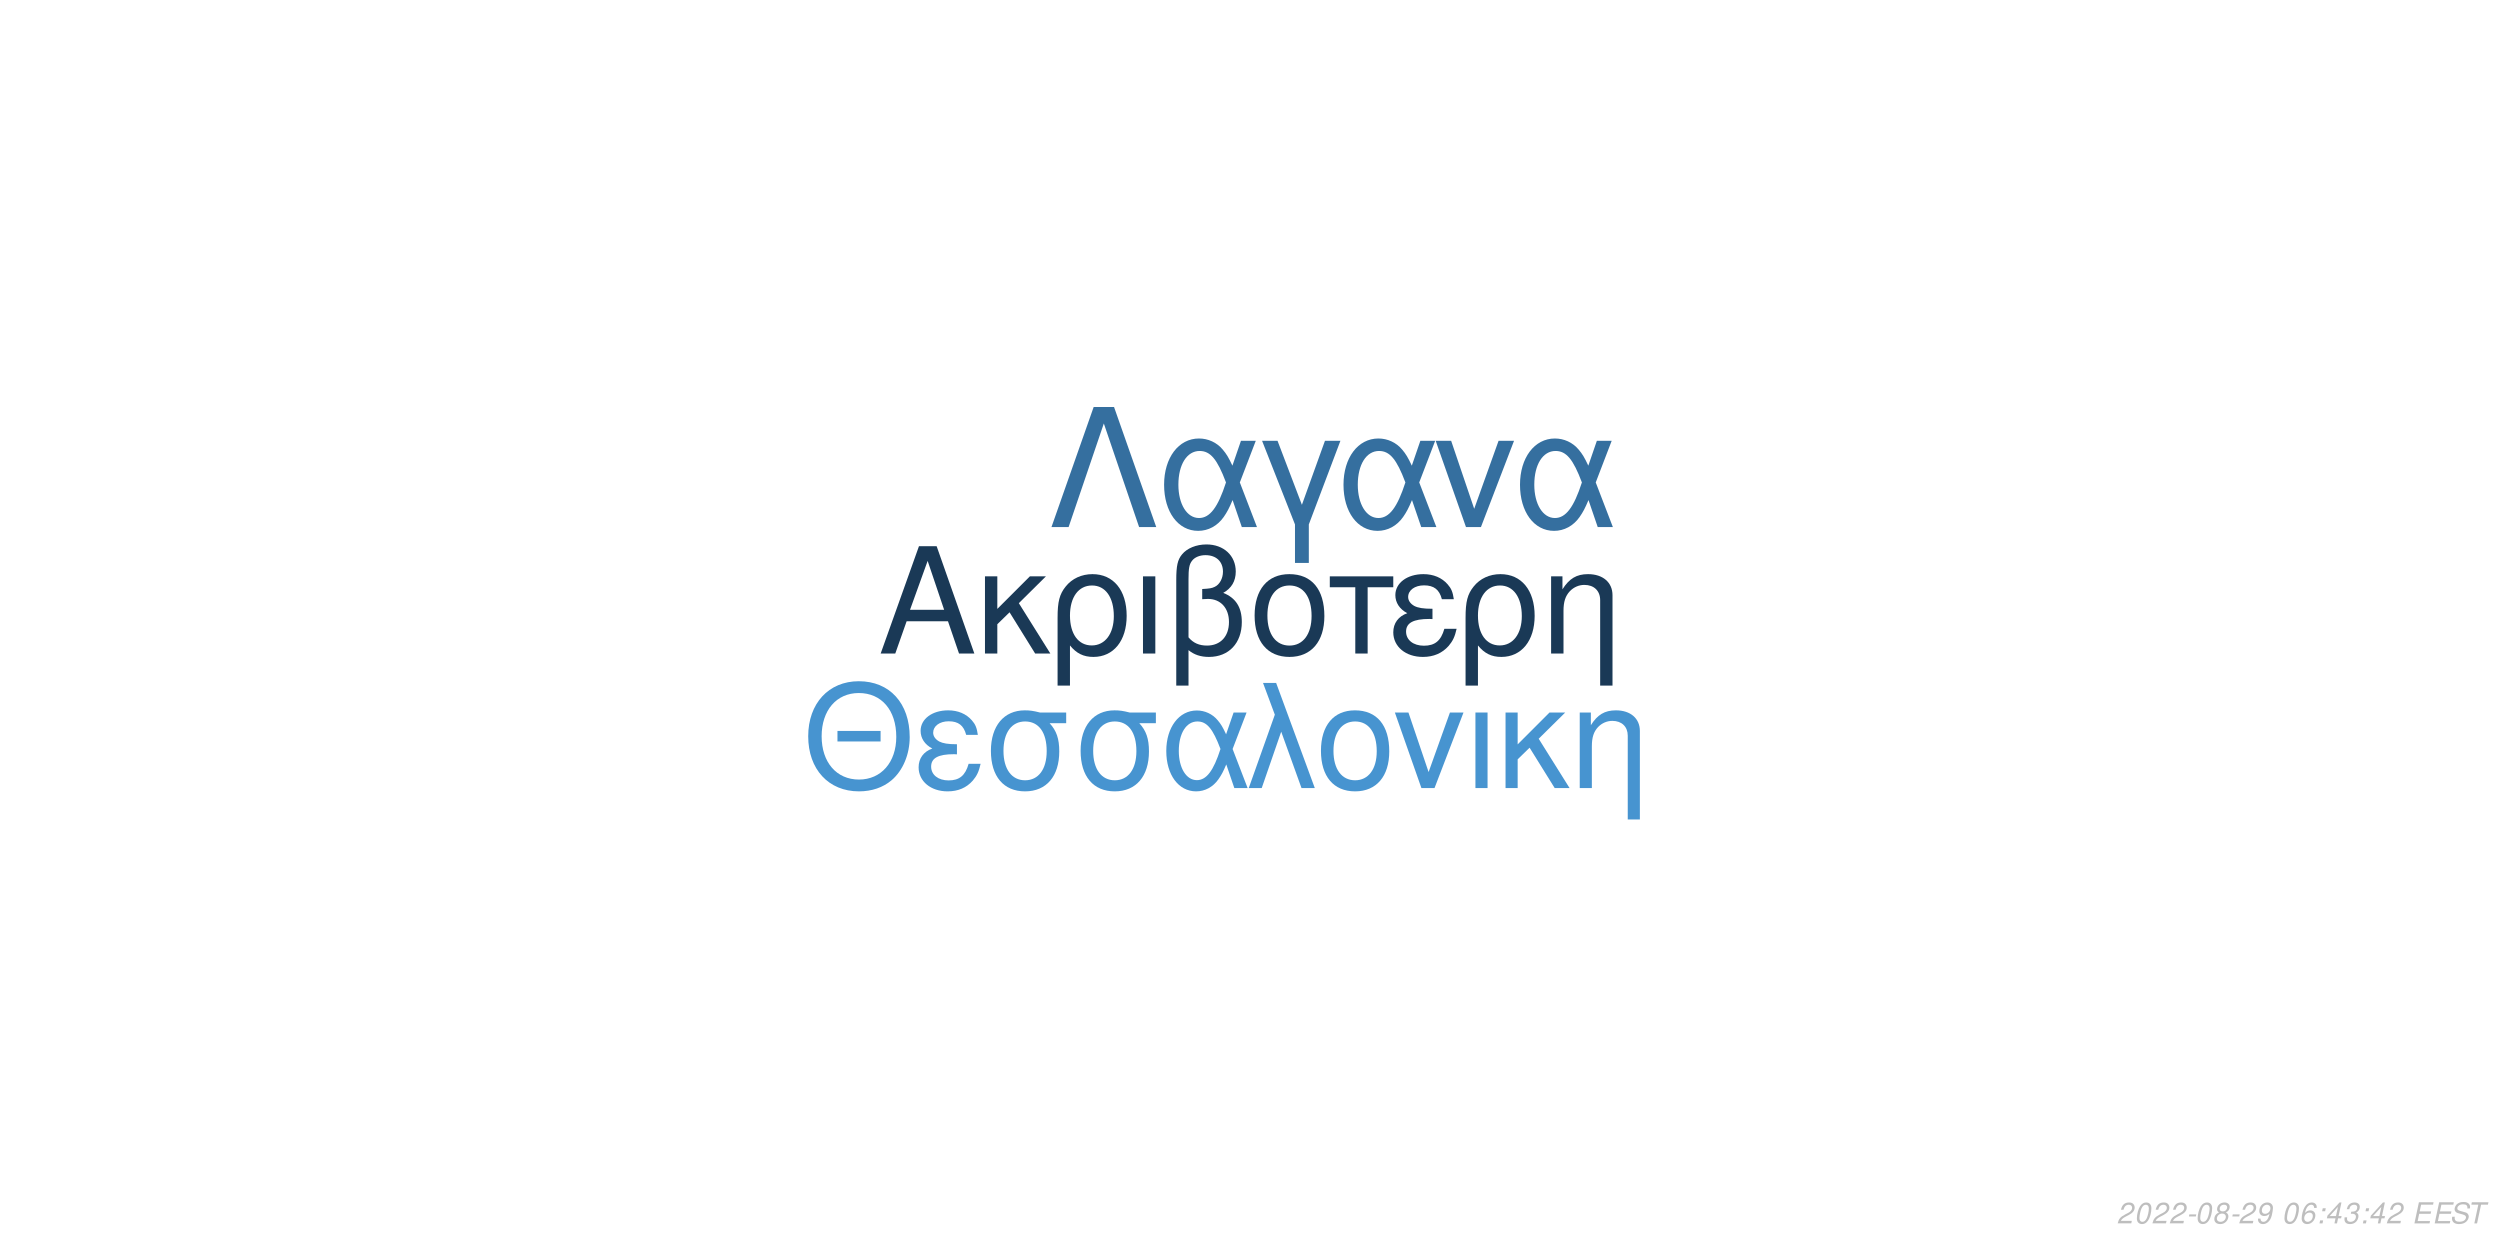
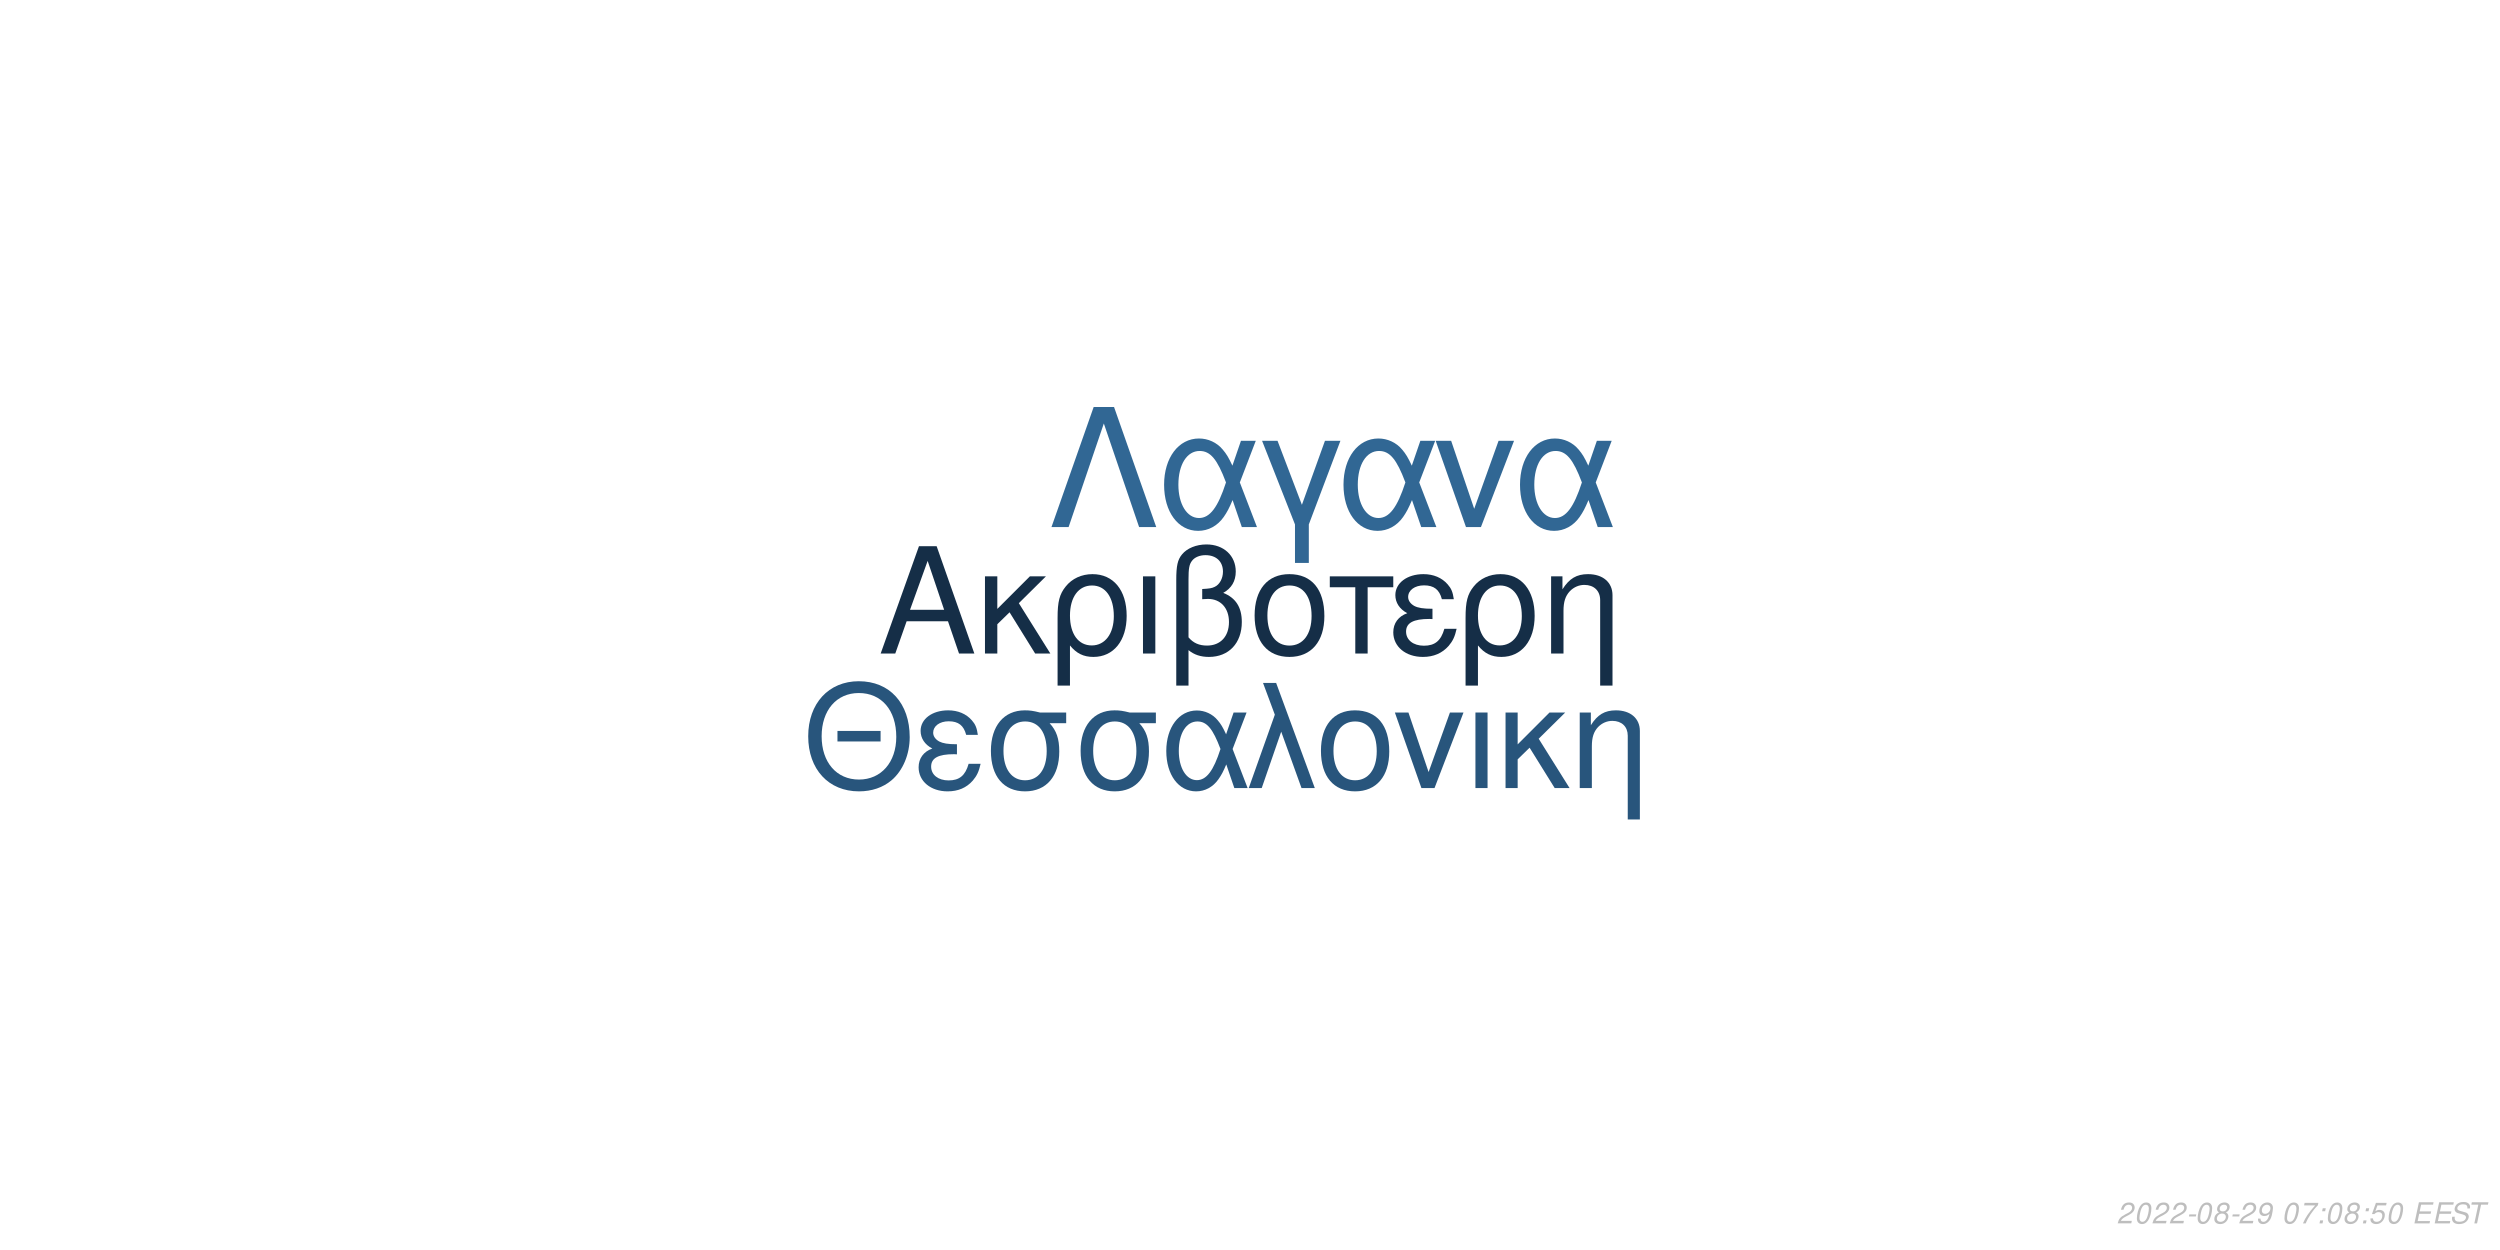
<svg xmlns="http://www.w3.org/2000/svg" xmlns:xlink="http://www.w3.org/1999/xlink" width="864pt" height="432pt" viewBox="0 0 864 432" version="1.1">
  <defs>
    <g>
      <symbol overflow="visible" id="glyph0-0">
        <path style="stroke:none;" d="" />
      </symbol>
      <symbol overflow="visible" id="glyph0-1">
        <path style="stroke:none;" d="M 24.125 -11.141 L 27.938 0 L 33.234 0 L 20.203 -37.094 L 14.094 -37.094 L 0.859 0 L 5.906 0 L 9.828 -11.141 Z M 22.797 -15.109 L 11 -15.109 L 17.094 -32.016 Z M 22.797 -15.109 " />
      </symbol>
      <symbol overflow="visible" id="glyph0-2">
        <path style="stroke:none;" d="M 7.172 -15.422 L 7.172 -26.672 L 2.906 -26.672 L 2.906 0 L 7.172 0 L 7.172 -10.125 L 11.406 -14.25 L 20.25 0 L 25.5 0 L 14.609 -17.406 L 23.969 -26.672 L 18.422 -26.672 Z M 7.172 -15.422 " />
      </symbol>
      <symbol overflow="visible" id="glyph0-3">
        <path style="stroke:none;" d="M 3 11.094 L 7.281 11.094 L 7.281 -2.797 C 9.516 -0.047 11.953 1.172 15.375 1.172 C 22.344 1.172 26.875 -4.422 26.875 -13.031 C 26.875 -21.891 22.297 -27.438 15.062 -27.438 C 11.297 -27.438 7.984 -25.906 5.797 -23.156 C 3.672 -20.516 3 -17.969 3 -12.359 Z M 14.906 -23.516 C 19.547 -23.516 22.438 -19.438 22.438 -12.922 C 22.438 -6.812 19.391 -2.797 14.812 -2.797 C 10.172 -2.797 7.281 -6.766 7.281 -13.125 C 7.281 -19.484 10.234 -23.516 14.906 -23.516 Z M 14.906 -23.516 " />
      </symbol>
      <symbol overflow="visible" id="glyph0-4">
        <path style="stroke:none;" d="M 3.516 0 L 7.781 0 L 7.781 -26.672 L 3.516 -26.672 Z M 3.516 0 " />
      </symbol>
      <symbol overflow="visible" id="glyph0-5">
        <path style="stroke:none;" d="M 4.016 11.094 L 8.25 11.094 L 8.25 -1.172 C 10.172 0.406 12.422 1.172 15.312 1.172 C 22.188 1.172 26.672 -3.609 26.672 -10.891 C 26.672 -15.984 24.578 -19.234 20.25 -20.969 C 23.109 -22.547 24.578 -25.031 24.578 -28.344 C 24.578 -33.844 20.406 -37.703 14.453 -37.703 C 10.938 -37.703 7.734 -36.391 6 -34.25 C 4.484 -32.422 4.016 -30.328 4.016 -25.391 Z M 8.25 -25.656 C 8.25 -29.359 8.5 -30.844 9.469 -32.062 C 10.375 -33.281 12.156 -34 14.094 -34 C 17.812 -34 20.156 -31.812 20.156 -28.297 C 20.156 -25.953 18.984 -23.812 17.297 -23.047 C 16.281 -22.547 15.469 -22.438 12.984 -22.297 L 12.984 -18.781 C 13.734 -18.828 14.344 -18.875 14.969 -18.875 C 19.344 -18.875 22.234 -15.719 22.234 -10.891 C 22.234 -5.906 19.281 -2.75 14.656 -2.75 C 11.953 -2.75 9.922 -3.609 8.25 -5.594 Z M 8.25 -25.656 " />
      </symbol>
      <symbol overflow="visible" id="glyph0-6">
        <path style="stroke:none;" d="M 14.094 -27.438 C 6.562 -27.438 2.094 -22.094 2.094 -13.125 C 2.094 -4.125 6.562 1.172 14.141 1.172 C 21.672 1.172 26.203 -4.172 26.203 -12.922 C 26.203 -22.188 21.828 -27.438 14.094 -27.438 Z M 14.141 -23.516 C 18.938 -23.516 21.781 -19.594 21.781 -12.984 C 21.781 -6.672 18.828 -2.75 14.141 -2.75 C 9.422 -2.75 6.516 -6.672 6.516 -13.125 C 6.516 -19.594 9.422 -23.516 14.141 -23.516 Z M 14.141 -23.516 " />
      </symbol>
      <symbol overflow="visible" id="glyph0-7">
        <path style="stroke:none;" d="M 7.891 0 L 12.156 0 L 12.156 -22.906 L 21.016 -22.906 L 21.016 -26.672 L -0.922 -26.672 L -0.922 -22.906 L 7.891 -22.906 Z M 7.891 0 " />
      </symbol>
      <symbol overflow="visible" id="glyph0-8">
        <path style="stroke:none;" d="M 14.562 -15.469 C 11.344 -15.469 9.562 -15.781 8.297 -16.438 C 6.922 -17.203 6.156 -18.328 6.156 -19.547 C 6.156 -21.891 8.453 -23.562 11.656 -23.562 C 15.062 -23.562 16.953 -22.094 17.812 -18.781 L 21.938 -18.781 C 21.578 -21.266 21.062 -22.5 19.797 -23.922 C 17.812 -26.203 14.906 -27.438 11.453 -27.438 C 5.797 -27.438 1.734 -24.375 1.734 -20.203 C 1.734 -17.609 3.156 -15.375 5.859 -13.938 C 2.797 -12.875 1.016 -10.484 1.016 -7.328 C 1.016 -2.391 5.297 1.172 11.25 1.172 C 14.969 1.172 17.906 -0.109 20.156 -2.641 C 21.578 -4.328 22.297 -5.797 22.906 -8.547 L 18.672 -8.547 C 17.5 -4.422 15.422 -2.703 11.609 -2.703 C 7.938 -2.703 5.438 -4.688 5.438 -7.578 C 5.438 -10.578 7.938 -11.953 13.484 -11.953 C 13.641 -11.953 14.094 -11.953 14.562 -11.906 Z M 14.562 -15.469 " />
      </symbol>
      <symbol overflow="visible" id="glyph0-9">
        <path style="stroke:none;" d="M 3.562 -26.672 L 3.562 0 L 7.844 0 L 7.844 -14.703 C 7.844 -17.906 8.5 -19.891 10.031 -21.531 C 11.406 -22.953 13.188 -23.719 15.062 -23.719 C 18.375 -23.719 20.516 -21.672 20.516 -18.469 L 20.516 11.094 L 24.781 11.094 L 24.781 -20.156 C 24.781 -24.578 21.469 -27.438 16.328 -27.438 C 12.359 -27.438 9.828 -25.906 7.484 -22.188 L 7.484 -26.672 Z M 3.562 -26.672 " />
      </symbol>
      <symbol overflow="visible" id="glyph1-0">
        <path style="stroke:none;" d="" />
      </symbol>
      <symbol overflow="visible" id="glyph1-1">
        <path style="stroke:none;" d="M 26.859 -19.734 L 11.953 -19.734 L 11.953 -16.094 L 26.859 -16.094 Z M 19.328 -36.922 C 8.922 -36.922 1.844 -29.25 1.844 -17.891 C 1.844 -6.484 8.875 1.141 19.391 1.141 C 23.812 1.141 27.703 -0.203 30.641 -2.688 C 34.578 -6.031 36.922 -11.656 36.922 -17.594 C 36.922 -29.297 30 -36.922 19.328 -36.922 Z M 19.328 -32.844 C 27.203 -32.844 32.281 -26.906 32.281 -17.688 C 32.281 -8.922 27.062 -2.938 19.391 -2.938 C 11.609 -2.938 6.484 -8.922 6.484 -17.891 C 6.484 -26.859 11.609 -32.844 19.328 -32.844 Z M 19.328 -32.844 " />
      </symbol>
      <symbol overflow="visible" id="glyph1-2">
        <path style="stroke:none;" d="M 14.25 -15.141 C 11.109 -15.141 9.375 -15.453 8.125 -16.094 C 6.781 -16.844 6.031 -17.938 6.031 -19.141 C 6.031 -21.422 8.266 -23.078 11.406 -23.078 C 14.75 -23.078 16.594 -21.625 17.438 -18.391 L 21.469 -18.391 C 21.125 -20.828 20.625 -22.031 19.391 -23.422 C 17.438 -25.656 14.594 -26.859 11.219 -26.859 C 5.688 -26.859 1.688 -23.875 1.688 -19.781 C 1.688 -17.234 3.094 -15.047 5.734 -13.656 C 2.734 -12.609 1 -10.266 1 -7.172 C 1 -2.344 5.188 1.141 11.016 1.141 C 14.656 1.141 17.547 -0.094 19.734 -2.594 C 21.125 -4.234 21.828 -5.688 22.422 -8.375 L 18.281 -8.375 C 17.141 -4.328 15.094 -2.641 11.359 -2.641 C 7.766 -2.641 5.328 -4.578 5.328 -7.422 C 5.328 -10.359 7.766 -11.703 13.203 -11.703 C 13.359 -11.703 13.797 -11.703 14.25 -11.656 Z M 14.25 -15.141 " />
      </symbol>
      <symbol overflow="visible" id="glyph1-3">
        <path style="stroke:none;" d="M 29 -26.109 L 19.938 -26.109 C 17.594 -26.703 16.438 -26.859 14.703 -26.859 C 7.469 -26.859 2.984 -21.469 2.984 -12.859 C 2.984 -4.031 7.375 1.141 14.797 1.141 C 22.172 1.141 26.609 -4.078 26.609 -12.656 C 26.609 -17.047 25.656 -19.828 23.266 -22.422 L 29 -22.422 Z M 14.797 -23.016 C 19.531 -23.016 22.266 -19.234 22.266 -12.75 C 22.266 -6.531 19.438 -2.688 14.797 -2.688 C 10.172 -2.688 7.328 -6.531 7.328 -12.859 C 7.328 -19.188 10.172 -23.016 14.797 -23.016 Z M 14.797 -23.016 " />
      </symbol>
      <symbol overflow="visible" id="glyph1-4">
        <path style="stroke:none;" d="M 29.344 -26.109 L 24.859 -26.109 L 22.266 -18.578 C 21.125 -21.031 20.484 -22.125 19.328 -23.469 C 17.547 -25.609 14.906 -26.812 12.156 -26.812 C 5.984 -26.812 1.594 -20.984 1.594 -12.812 C 1.594 -4.578 5.828 1.141 11.906 1.141 C 14.953 1.141 17.734 -0.344 19.625 -3.047 C 20.672 -4.531 21.281 -5.688 22.328 -8.172 L 25.109 0 L 29.703 0 L 24.516 -13.5 Z M 20.328 -13.5 C 17.891 -5.922 15.453 -2.734 12.156 -2.734 C 8.516 -2.734 5.922 -6.922 5.922 -12.812 C 5.922 -18.938 8.516 -23.016 12.359 -23.016 C 15.594 -23.016 17.688 -20.531 20.328 -13.5 Z M 20.328 -13.5 " />
      </symbol>
      <symbol overflow="visible" id="glyph1-5">
        <path style="stroke:none;" d="M 1.094 0 L 5.578 0 L 12.312 -19.484 L 19.328 0 L 23.922 0 L 10.562 -36.328 L 6.031 -36.328 L 10.109 -25.359 Z M 1.094 0 " />
      </symbol>
      <symbol overflow="visible" id="glyph1-6">
        <path style="stroke:none;" d="M 13.797 -26.859 C 6.422 -26.859 2.047 -21.625 2.047 -12.859 C 2.047 -4.031 6.422 1.141 13.859 1.141 C 21.234 1.141 25.656 -4.078 25.656 -12.656 C 25.656 -21.719 21.375 -26.859 13.797 -26.859 Z M 13.859 -23.016 C 18.531 -23.016 21.328 -19.188 21.328 -12.703 C 21.328 -6.531 18.438 -2.688 13.859 -2.688 C 9.219 -2.688 6.375 -6.531 6.375 -12.859 C 6.375 -19.188 9.219 -23.016 13.859 -23.016 Z M 13.859 -23.016 " />
      </symbol>
      <symbol overflow="visible" id="glyph1-7">
        <path style="stroke:none;" d="M 14.297 0 L 24.312 -26.109 L 19.625 -26.109 L 12.25 -5.531 L 5.281 -26.109 L 0.594 -26.109 L 9.766 0 Z M 14.297 0 " />
      </symbol>
      <symbol overflow="visible" id="glyph1-8">
        <path style="stroke:none;" d="M 3.438 0 L 7.625 0 L 7.625 -26.109 L 3.438 -26.109 Z M 3.438 0 " />
      </symbol>
      <symbol overflow="visible" id="glyph1-9">
        <path style="stroke:none;" d="M 7.031 -15.094 L 7.031 -26.109 L 2.844 -26.109 L 2.844 0 L 7.031 0 L 7.031 -9.922 L 11.156 -13.953 L 19.828 0 L 24.969 0 L 14.297 -17.047 L 23.469 -26.109 L 18.031 -26.109 Z M 7.031 -15.094 " />
      </symbol>
      <symbol overflow="visible" id="glyph1-10">
        <path style="stroke:none;" d="M 3.484 -26.109 L 3.484 0 L 7.672 0 L 7.672 -14.406 C 7.672 -17.547 8.328 -19.484 9.812 -21.078 C 11.156 -22.469 12.906 -23.219 14.75 -23.219 C 17.984 -23.219 20.078 -21.234 20.078 -18.094 L 20.078 10.859 L 24.266 10.859 L 24.266 -19.734 C 24.266 -24.062 21.031 -26.859 16 -26.859 C 12.109 -26.859 9.609 -25.359 7.328 -21.719 L 7.328 -26.109 Z M 3.484 -26.109 " />
      </symbol>
      <symbol overflow="visible" id="glyph2-0">
        <path style="stroke:none;" d="" />
      </symbol>
      <symbol overflow="visible" id="glyph2-1">
        <path style="stroke:none;" d="M 22.531 -41.484 L 15.484 -41.484 L 0.906 0 L 6.828 0 L 19 -35.797 L 31.188 0 L 37.109 0 Z M 22.531 -41.484 " />
      </symbol>
      <symbol overflow="visible" id="glyph2-2">
        <path style="stroke:none;" d="M 33.516 -29.812 L 28.391 -29.812 L 25.438 -21.219 C 24.125 -24.016 23.391 -25.266 22.078 -26.797 C 20.031 -29.25 17.016 -30.609 13.891 -30.609 C 6.828 -30.609 1.828 -23.953 1.828 -14.625 C 1.828 -5.234 6.656 1.312 13.594 1.312 C 17.078 1.312 20.266 -0.391 22.422 -3.469 C 23.609 -5.172 24.297 -6.484 25.5 -9.328 L 28.688 0 L 33.922 0 L 28 -15.422 Z M 23.219 -15.422 C 20.422 -6.766 17.641 -3.125 13.891 -3.125 C 9.734 -3.125 6.766 -7.906 6.766 -14.625 C 6.766 -21.625 9.734 -26.297 14.109 -26.297 C 17.812 -26.297 20.203 -23.453 23.219 -15.422 Z M 23.219 -15.422 " />
      </symbol>
      <symbol overflow="visible" id="glyph2-3">
        <path style="stroke:none;" d="M 12.062 12.406 L 16.844 12.406 L 16.844 -0.906 L 27.766 -29.812 L 22.422 -29.812 L 14.453 -7.688 L 6.031 -29.812 L 0.688 -29.812 L 12.062 -0.906 Z M 12.062 12.406 " />
      </symbol>
      <symbol overflow="visible" id="glyph2-4">
        <path style="stroke:none;" d="M 16.328 0 L 27.766 -29.812 L 22.422 -29.812 L 14 -6.312 L 6.031 -29.812 L 0.688 -29.812 L 11.156 0 Z M 16.328 0 " />
      </symbol>
      <symbol overflow="visible" id="glyph3-0">
        <path style="stroke:none;" d="" />
      </symbol>
      <symbol overflow="visible" id="glyph3-1">
        <path style="stroke:none;" d="M 5.234 -0.875 L 1.469 -0.875 C 1.641 -1.375 2.203 -1.891 3.109 -2.344 L 4.234 -2.938 C 5.562 -3.625 6.219 -4.469 6.219 -5.484 C 6.219 -5.938 6.062 -6.359 5.797 -6.656 C 5.469 -7.047 4.984 -7.234 4.312 -7.234 C 2.766 -7.234 1.891 -6.453 1.484 -4.734 L 2.375 -4.734 C 2.484 -5.188 2.609 -5.484 2.797 -5.75 C 3.094 -6.203 3.609 -6.453 4.188 -6.453 C 4.891 -6.453 5.344 -6.031 5.344 -5.375 C 5.344 -4.703 4.859 -4.094 4.016 -3.656 L 2.984 -3.125 C 1.234 -2.188 0.797 -1.656 0.344 -0.016 L 5.047 -0.016 Z M 5.234 -0.875 " />
      </symbol>
      <symbol overflow="visible" id="glyph3-2">
        <path style="stroke:none;" d="M 4.203 -7.234 C 3.375 -7.234 2.688 -6.812 2.125 -5.984 C 1.484 -5.047 0.984 -3.188 0.984 -1.734 C 0.984 -1.109 1.172 -0.562 1.484 -0.266 C 1.797 0.047 2.281 0.234 2.766 0.234 C 3.625 0.234 4.281 -0.156 4.859 -1.016 C 5.516 -1.953 6 -3.797 6 -5.266 C 6 -6.5 5.328 -7.234 4.203 -7.234 Z M 4.094 -6.453 C 4.734 -6.453 5.125 -5.984 5.125 -5.156 C 5.125 -4.203 4.781 -2.625 4.406 -1.812 C 3.984 -0.938 3.516 -0.547 2.875 -0.547 C 2.25 -0.547 1.875 -1.031 1.875 -1.828 C 1.875 -2.797 2.203 -4.344 2.594 -5.203 C 2.984 -6.047 3.453 -6.453 4.094 -6.453 Z M 4.094 -6.453 " />
      </symbol>
      <symbol overflow="visible" id="glyph3-3">
        <path style="stroke:none;" d="M 3.516 -3.125 L 1.125 -3.125 L 0.969 -2.406 L 3.359 -2.406 Z M 3.516 -3.125 " />
      </symbol>
      <symbol overflow="visible" id="glyph3-4">
        <path style="stroke:none;" d="M 4.766 -3.797 C 5.078 -3.969 5.234 -4.078 5.438 -4.234 C 5.812 -4.594 6.062 -5.172 6.062 -5.734 C 6.062 -6.625 5.344 -7.234 4.266 -7.234 C 2.812 -7.234 1.703 -6.219 1.703 -4.875 C 1.703 -4.406 1.875 -4.125 2.359 -3.812 C 1.297 -3.312 0.75 -2.516 0.75 -1.469 C 0.75 -0.438 1.547 0.234 2.812 0.234 C 3.656 0.234 4.359 -0.094 4.938 -0.734 C 5.359 -1.234 5.609 -1.859 5.609 -2.438 C 5.609 -3.047 5.312 -3.516 4.766 -3.797 Z M 4.109 -6.453 C 4.797 -6.453 5.188 -6.125 5.188 -5.578 C 5.188 -5.266 5.062 -4.922 4.859 -4.672 C 4.562 -4.312 4.188 -4.156 3.656 -4.156 C 2.984 -4.156 2.594 -4.453 2.594 -4.984 C 2.594 -5.859 3.203 -6.453 4.109 -6.453 Z M 3.453 -3.406 C 4.234 -3.406 4.734 -2.984 4.734 -2.312 C 4.734 -1.312 3.922 -0.547 2.875 -0.547 C 2.125 -0.547 1.625 -0.969 1.625 -1.625 C 1.625 -2.609 2.438 -3.406 3.453 -3.406 Z M 3.453 -3.406 " />
      </symbol>
      <symbol overflow="visible" id="glyph3-5">
        <path style="stroke:none;" d="M 0.844 -1.656 C 0.844 -1.547 0.844 -1.438 0.844 -1.375 C 0.844 -0.406 1.531 0.234 2.578 0.234 C 3.203 0.234 3.766 0.016 4.297 -0.438 C 4.938 -1 5.312 -1.656 5.594 -2.719 C 5.844 -3.672 6.016 -4.766 6.016 -5.375 C 6.016 -5.844 5.844 -6.328 5.547 -6.656 C 5.203 -7.031 4.703 -7.234 4.062 -7.234 C 2.516 -7.234 1.297 -5.938 1.297 -4.266 C 1.297 -3.203 1.984 -2.547 3.047 -2.547 C 3.484 -2.547 3.953 -2.672 4.281 -2.891 C 4.406 -2.984 4.547 -3.078 4.828 -3.344 C 4.438 -1.484 3.703 -0.547 2.703 -0.547 C 2.109 -0.547 1.719 -0.938 1.719 -1.547 L 1.719 -1.656 Z M 3.953 -6.453 C 4.625 -6.453 5.141 -5.953 5.141 -5.281 C 5.141 -4.188 4.312 -3.312 3.297 -3.312 C 2.594 -3.312 2.172 -3.734 2.172 -4.453 C 2.172 -5.562 2.984 -6.453 3.953 -6.453 Z M 3.953 -6.453 " />
      </symbol>
      <symbol overflow="visible" id="glyph3-6">
        <path style="stroke:none;" d="" />
      </symbol>
      <symbol overflow="visible" id="glyph3-7">
-         <path style="stroke:none;" d="M 6.125 -5.344 L 6.141 -5.625 C 6.141 -6.609 5.453 -7.234 4.391 -7.234 C 3.438 -7.234 2.641 -6.719 2.016 -5.703 C 1.422 -4.781 0.938 -2.953 0.938 -1.688 C 0.938 -0.516 1.688 0.234 2.859 0.234 C 3.703 0.234 4.438 -0.156 5 -0.875 C 5.406 -1.422 5.672 -2.156 5.672 -2.766 C 5.672 -3.812 4.969 -4.5 3.906 -4.5 C 3.234 -4.5 2.672 -4.234 2.094 -3.625 C 2.406 -5.375 3.234 -6.453 4.25 -6.453 C 4.703 -6.453 5.062 -6.234 5.172 -5.844 C 5.203 -5.719 5.234 -5.578 5.25 -5.344 Z M 3.656 -3.734 C 4.344 -3.734 4.797 -3.281 4.797 -2.625 C 4.797 -1.469 3.984 -0.547 2.984 -0.547 C 2.297 -0.547 1.812 -1.047 1.812 -1.766 C 1.812 -2.859 2.625 -3.734 3.656 -3.734 Z M 3.656 -3.734 " />
+         <path style="stroke:none;" d="M 6.703 -7.094 L 1.953 -7.094 L 1.766 -6.219 L 5.594 -6.219 C 3.344 -3.688 2.266 -2.109 1.375 0 L 2.344 0 C 3.031 -1.906 4.828 -4.594 6.547 -6.281 Z M 6.703 -7.094 " />
      </symbol>
      <symbol overflow="visible" id="glyph3-8">
        <path style="stroke:none;" d="M 2.359 -1.031 L 1.312 -1.031 L 1.094 0 L 2.141 0 Z M 3.266 -5.234 L 2.219 -5.234 L 2 -4.203 L 3.047 -4.203 Z M 3.266 -5.234 " />
      </symbol>
      <symbol overflow="visible" id="glyph3-9">
-         <path style="stroke:none;" d="M 3.625 -1.75 L 3.266 0 L 4.141 0 L 4.516 -1.75 L 5.562 -1.75 L 5.734 -2.531 L 4.688 -2.531 L 5.688 -7.234 L 5.016 -7.234 L 0.844 -2.672 L 0.641 -1.75 Z M 3.797 -2.531 L 1.594 -2.531 L 4.469 -5.703 Z M 3.797 -2.531 " />
+         <path style="stroke:none;" d="M 6.297 -7.094 L 2.594 -7.094 L 1.234 -3.234 L 2.047 -3.234 C 2.656 -3.766 2.938 -3.906 3.531 -3.906 C 4.328 -3.906 4.797 -3.453 4.797 -2.688 C 4.797 -1.438 3.969 -0.547 2.828 -0.547 C 2.031 -0.547 1.609 -0.938 1.578 -1.734 L 0.703 -1.734 L 0.703 -1.516 C 0.703 -0.938 0.844 -0.547 1.188 -0.266 C 1.562 0.062 2.078 0.234 2.703 0.234 C 3.656 0.234 4.391 -0.156 4.984 -0.922 C 5.422 -1.5 5.672 -2.234 5.672 -2.953 C 5.672 -4 4.938 -4.672 3.812 -4.672 C 3.328 -4.672 2.906 -4.547 2.406 -4.234 L 3.109 -6.219 L 6.109 -6.219 Z M 6.297 -7.094 " />
      </symbol>
      <symbol overflow="visible" id="glyph3-10">
-         <path style="stroke:none;" d="M 2.922 -3.312 C 3.125 -3.344 3.234 -3.344 3.375 -3.344 C 4.203 -3.344 4.688 -3 4.688 -2.406 C 4.688 -1.312 3.906 -0.547 2.781 -0.547 C 2.047 -0.547 1.594 -0.938 1.594 -1.562 C 1.594 -1.719 1.609 -1.844 1.656 -2.094 L 0.766 -2.094 C 0.734 -1.797 0.719 -1.641 0.719 -1.469 C 0.719 -0.375 1.406 0.234 2.641 0.234 C 3.547 0.234 4.297 -0.078 4.812 -0.656 C 5.266 -1.156 5.562 -1.875 5.562 -2.547 C 5.562 -3.125 5.344 -3.453 4.797 -3.734 C 5.641 -4.234 6.016 -4.844 6.016 -5.734 C 6.016 -6.656 5.312 -7.234 4.203 -7.234 C 3.375 -7.234 2.672 -6.938 2.188 -6.375 C 1.891 -6.031 1.703 -5.641 1.516 -4.906 L 2.391 -4.906 C 2.5 -5.359 2.594 -5.594 2.734 -5.812 C 3.047 -6.234 3.516 -6.453 4.078 -6.453 C 4.734 -6.453 5.141 -6.125 5.141 -5.578 C 5.141 -5.188 5.016 -4.797 4.797 -4.547 C 4.516 -4.234 4 -4.062 3.266 -4.062 L 3.078 -4.062 Z M 2.922 -3.312 " />
+         <path style="stroke:none;" d="M 2.547 -3.312 L 6.5 -3.312 L 6.688 -4.141 L 2.719 -4.141 L 3.219 -6.469 L 7.344 -6.469 L 7.516 -7.297 L 2.453 -7.297 L 0.906 0 L 6.125 0 L 6.297 -0.812 L 2.016 -0.812 Z M 2.547 -3.312 " />
      </symbol>
      <symbol overflow="visible" id="glyph3-11">
-         <path style="stroke:none;" d="M 2.547 -3.312 L 6.5 -3.312 L 6.688 -4.141 L 2.719 -4.141 L 3.219 -6.469 L 7.344 -6.469 L 7.516 -7.297 L 2.453 -7.297 L 0.906 0 L 6.125 0 L 6.297 -0.812 L 2.016 -0.812 Z M 2.547 -3.312 " />
+         <path style="stroke:none;" d="M 7.062 -5.156 C 7.125 -5.438 7.141 -5.562 7.141 -5.703 C 7.141 -6.156 6.938 -6.594 6.594 -6.891 C 6.188 -7.25 5.656 -7.406 4.875 -7.406 C 3.844 -7.406 3.047 -7.125 2.5 -6.562 C 2.094 -6.141 1.781 -5.438 1.781 -4.922 C 1.781 -4.297 2.219 -3.766 2.891 -3.562 L 4.594 -3.094 C 5.406 -2.859 5.734 -2.578 5.734 -2.094 C 5.734 -1.781 5.547 -1.406 5.266 -1.141 C 4.844 -0.766 4.266 -0.578 3.453 -0.578 C 2.328 -0.578 1.812 -0.984 1.812 -1.906 C 1.812 -2.047 1.812 -2.125 1.844 -2.312 L 0.984 -2.312 C 0.906 -2.062 0.891 -1.906 0.891 -1.688 C 0.891 -0.484 1.797 0.234 3.297 0.234 C 4.359 0.234 5.234 -0.062 5.812 -0.609 C 6.344 -1.078 6.688 -1.797 6.688 -2.375 C 6.688 -2.641 6.609 -2.906 6.453 -3.156 C 6.234 -3.5 5.938 -3.703 5.469 -3.828 L 3.75 -4.312 C 2.984 -4.547 2.734 -4.734 2.734 -5.188 C 2.734 -5.547 2.875 -5.844 3.188 -6.109 C 3.547 -6.438 4.031 -6.594 4.703 -6.594 C 5.266 -6.594 5.688 -6.484 5.906 -6.297 C 6.094 -6.125 6.219 -5.797 6.219 -5.516 C 6.219 -5.422 6.203 -5.344 6.188 -5.156 Z M 7.062 -5.156 " />
      </symbol>
      <symbol overflow="visible" id="glyph3-12">
-         <path style="stroke:none;" d="M 7.062 -5.156 C 7.125 -5.438 7.141 -5.562 7.141 -5.703 C 7.141 -6.156 6.938 -6.594 6.594 -6.891 C 6.188 -7.25 5.656 -7.406 4.875 -7.406 C 3.844 -7.406 3.047 -7.125 2.5 -6.562 C 2.094 -6.141 1.781 -5.438 1.781 -4.922 C 1.781 -4.297 2.219 -3.766 2.891 -3.562 L 4.594 -3.094 C 5.406 -2.859 5.734 -2.578 5.734 -2.094 C 5.734 -1.781 5.547 -1.406 5.266 -1.141 C 4.844 -0.766 4.266 -0.578 3.453 -0.578 C 2.328 -0.578 1.812 -0.984 1.812 -1.906 C 1.812 -2.047 1.812 -2.125 1.844 -2.312 L 0.984 -2.312 C 0.906 -2.062 0.891 -1.906 0.891 -1.688 C 0.891 -0.484 1.797 0.234 3.297 0.234 C 4.359 0.234 5.234 -0.062 5.812 -0.609 C 6.344 -1.078 6.688 -1.797 6.688 -2.375 C 6.688 -2.641 6.609 -2.906 6.453 -3.156 C 6.234 -3.5 5.938 -3.703 5.469 -3.828 L 3.75 -4.312 C 2.984 -4.547 2.734 -4.734 2.734 -5.188 C 2.734 -5.547 2.875 -5.844 3.188 -6.109 C 3.547 -6.438 4.031 -6.594 4.703 -6.594 C 5.266 -6.594 5.688 -6.484 5.906 -6.297 C 6.094 -6.125 6.219 -5.797 6.219 -5.516 C 6.219 -5.422 6.203 -5.344 6.188 -5.156 Z M 7.062 -5.156 " />
-       </symbol>
-       <symbol overflow="visible" id="glyph3-13">
        <path style="stroke:none;" d="M 4.938 -6.469 L 7.312 -6.469 L 7.484 -7.297 L 1.75 -7.297 L 1.578 -6.469 L 3.984 -6.469 L 2.609 0 L 3.547 0 Z M 4.938 -6.469 " />
      </symbol>
    </g>
  </defs>
  <g id="surface1">
    <rect x="0" y="0" width="864" height="432" style="fill:rgb(100%,100%,100%);fill-opacity:1;stroke:none;" />
-     <g style="fill:rgb(10.196%,22.353%,33.725%);fill-opacity:1;">
+     <g style="fill:rgb(8.235%,18.039%,27.843%);fill-opacity:1;">
      <use xlink:href="#glyph0-1" x="303.5" y="225.861" />
      <use xlink:href="#glyph0-2" x="337.5" y="225.861" />
      <use xlink:href="#glyph0-3" x="362.5" y="225.861" />
      <use xlink:href="#glyph0-4" x="391.5" y="225.861" />
      <use xlink:href="#glyph0-5" x="402.5" y="225.861" />
      <use xlink:href="#glyph0-6" x="431.5" y="225.861" />
      <use xlink:href="#glyph0-7" x="460.5" y="225.861" />
      <use xlink:href="#glyph0-8" x="480.5" y="225.861" />
      <use xlink:href="#glyph0-3" x="503.5" y="225.861" />
      <use xlink:href="#glyph0-9" x="532.5" y="225.861" />
    </g>
-     <g style="fill:rgb(27.843%,58.039%,81.569%);fill-opacity:1;">
+     <g style="fill:rgb(15.686%,33.333%,48.627%);fill-opacity:1;">
      <use xlink:href="#glyph1-1" x="277.473" y="272.354" />
      <use xlink:href="#glyph1-2" x="316.473" y="272.354" />
      <use xlink:href="#glyph1-3" x="339.473" y="272.354" />
      <use xlink:href="#glyph1-3" x="370.473" y="272.354" />
      <use xlink:href="#glyph1-4" x="401.473" y="272.354" />
      <use xlink:href="#glyph1-5" x="430.473" y="272.354" />
      <use xlink:href="#glyph1-6" x="454.473" y="272.354" />
      <use xlink:href="#glyph1-7" x="481.473" y="272.354" />
      <use xlink:href="#glyph1-8" x="506.473" y="272.354" />
      <use xlink:href="#glyph1-9" x="517.473" y="272.354" />
      <use xlink:href="#glyph1-10" x="542.473" y="272.354" />
    </g>
-     <g style="fill:rgb(20.784%,43.529%,62.353%);fill-opacity:1;">
+     <g style="fill:rgb(19.216%,40.392%,58.039%);fill-opacity:1;">
      <use xlink:href="#glyph2-1" x="362.484" y="182.152" />
      <use xlink:href="#glyph2-2" x="400.484" y="182.152" />
      <use xlink:href="#glyph2-3" x="435.484" y="182.152" />
      <use xlink:href="#glyph2-2" x="462.484" y="182.152" />
      <use xlink:href="#glyph2-4" x="495.484" y="182.152" />
      <use xlink:href="#glyph2-2" x="523.484" y="182.152" />
    </g>
    <g style="fill:rgb(74.51%,74.51%,74.51%);fill-opacity:1;">
      <use xlink:href="#glyph3-1" x="731.52" y="422.81" />
      <use xlink:href="#glyph3-2" x="737.52" y="422.81" />
      <use xlink:href="#glyph3-1" x="743.52" y="422.81" />
      <use xlink:href="#glyph3-1" x="749.52" y="422.81" />
      <use xlink:href="#glyph3-3" x="755.52" y="422.81" />
      <use xlink:href="#glyph3-2" x="758.52" y="422.81" />
      <use xlink:href="#glyph3-4" x="764.52" y="422.81" />
      <use xlink:href="#glyph3-3" x="770.52" y="422.81" />
      <use xlink:href="#glyph3-1" x="773.52" y="422.81" />
      <use xlink:href="#glyph3-5" x="779.52" y="422.81" />
      <use xlink:href="#glyph3-6" x="785.52" y="422.81" />
      <use xlink:href="#glyph3-2" x="788.52" y="422.81" />
      <use xlink:href="#glyph3-7" x="794.52" y="422.81" />
      <use xlink:href="#glyph3-8" x="800.52" y="422.81" />
-       <use xlink:href="#glyph3-9" x="803.52" y="422.81" />
-       <use xlink:href="#glyph3-10" x="809.52" y="422.81" />
+       <use xlink:href="#glyph3-2" x="803.52" y="422.81" />
+       <use xlink:href="#glyph3-4" x="809.52" y="422.81" />
      <use xlink:href="#glyph3-8" x="815.52" y="422.81" />
      <use xlink:href="#glyph3-9" x="818.52" y="422.81" />
-       <use xlink:href="#glyph3-1" x="824.52" y="422.81" />
+       <use xlink:href="#glyph3-2" x="824.52" y="422.81" />
      <use xlink:href="#glyph3-6" x="830.52" y="422.81" />
-       <use xlink:href="#glyph3-11" x="833.52" y="422.81" />
-       <use xlink:href="#glyph3-11" x="840.52" y="422.81" />
-       <use xlink:href="#glyph3-12" x="846.52" y="422.81" />
-       <use xlink:href="#glyph3-13" x="852.52" y="422.81" />
+       <use xlink:href="#glyph3-10" x="833.52" y="422.81" />
+       <use xlink:href="#glyph3-10" x="840.52" y="422.81" />
+       <use xlink:href="#glyph3-11" x="846.52" y="422.81" />
+       <use xlink:href="#glyph3-12" x="852.52" y="422.81" />
    </g>
  </g>
</svg>
